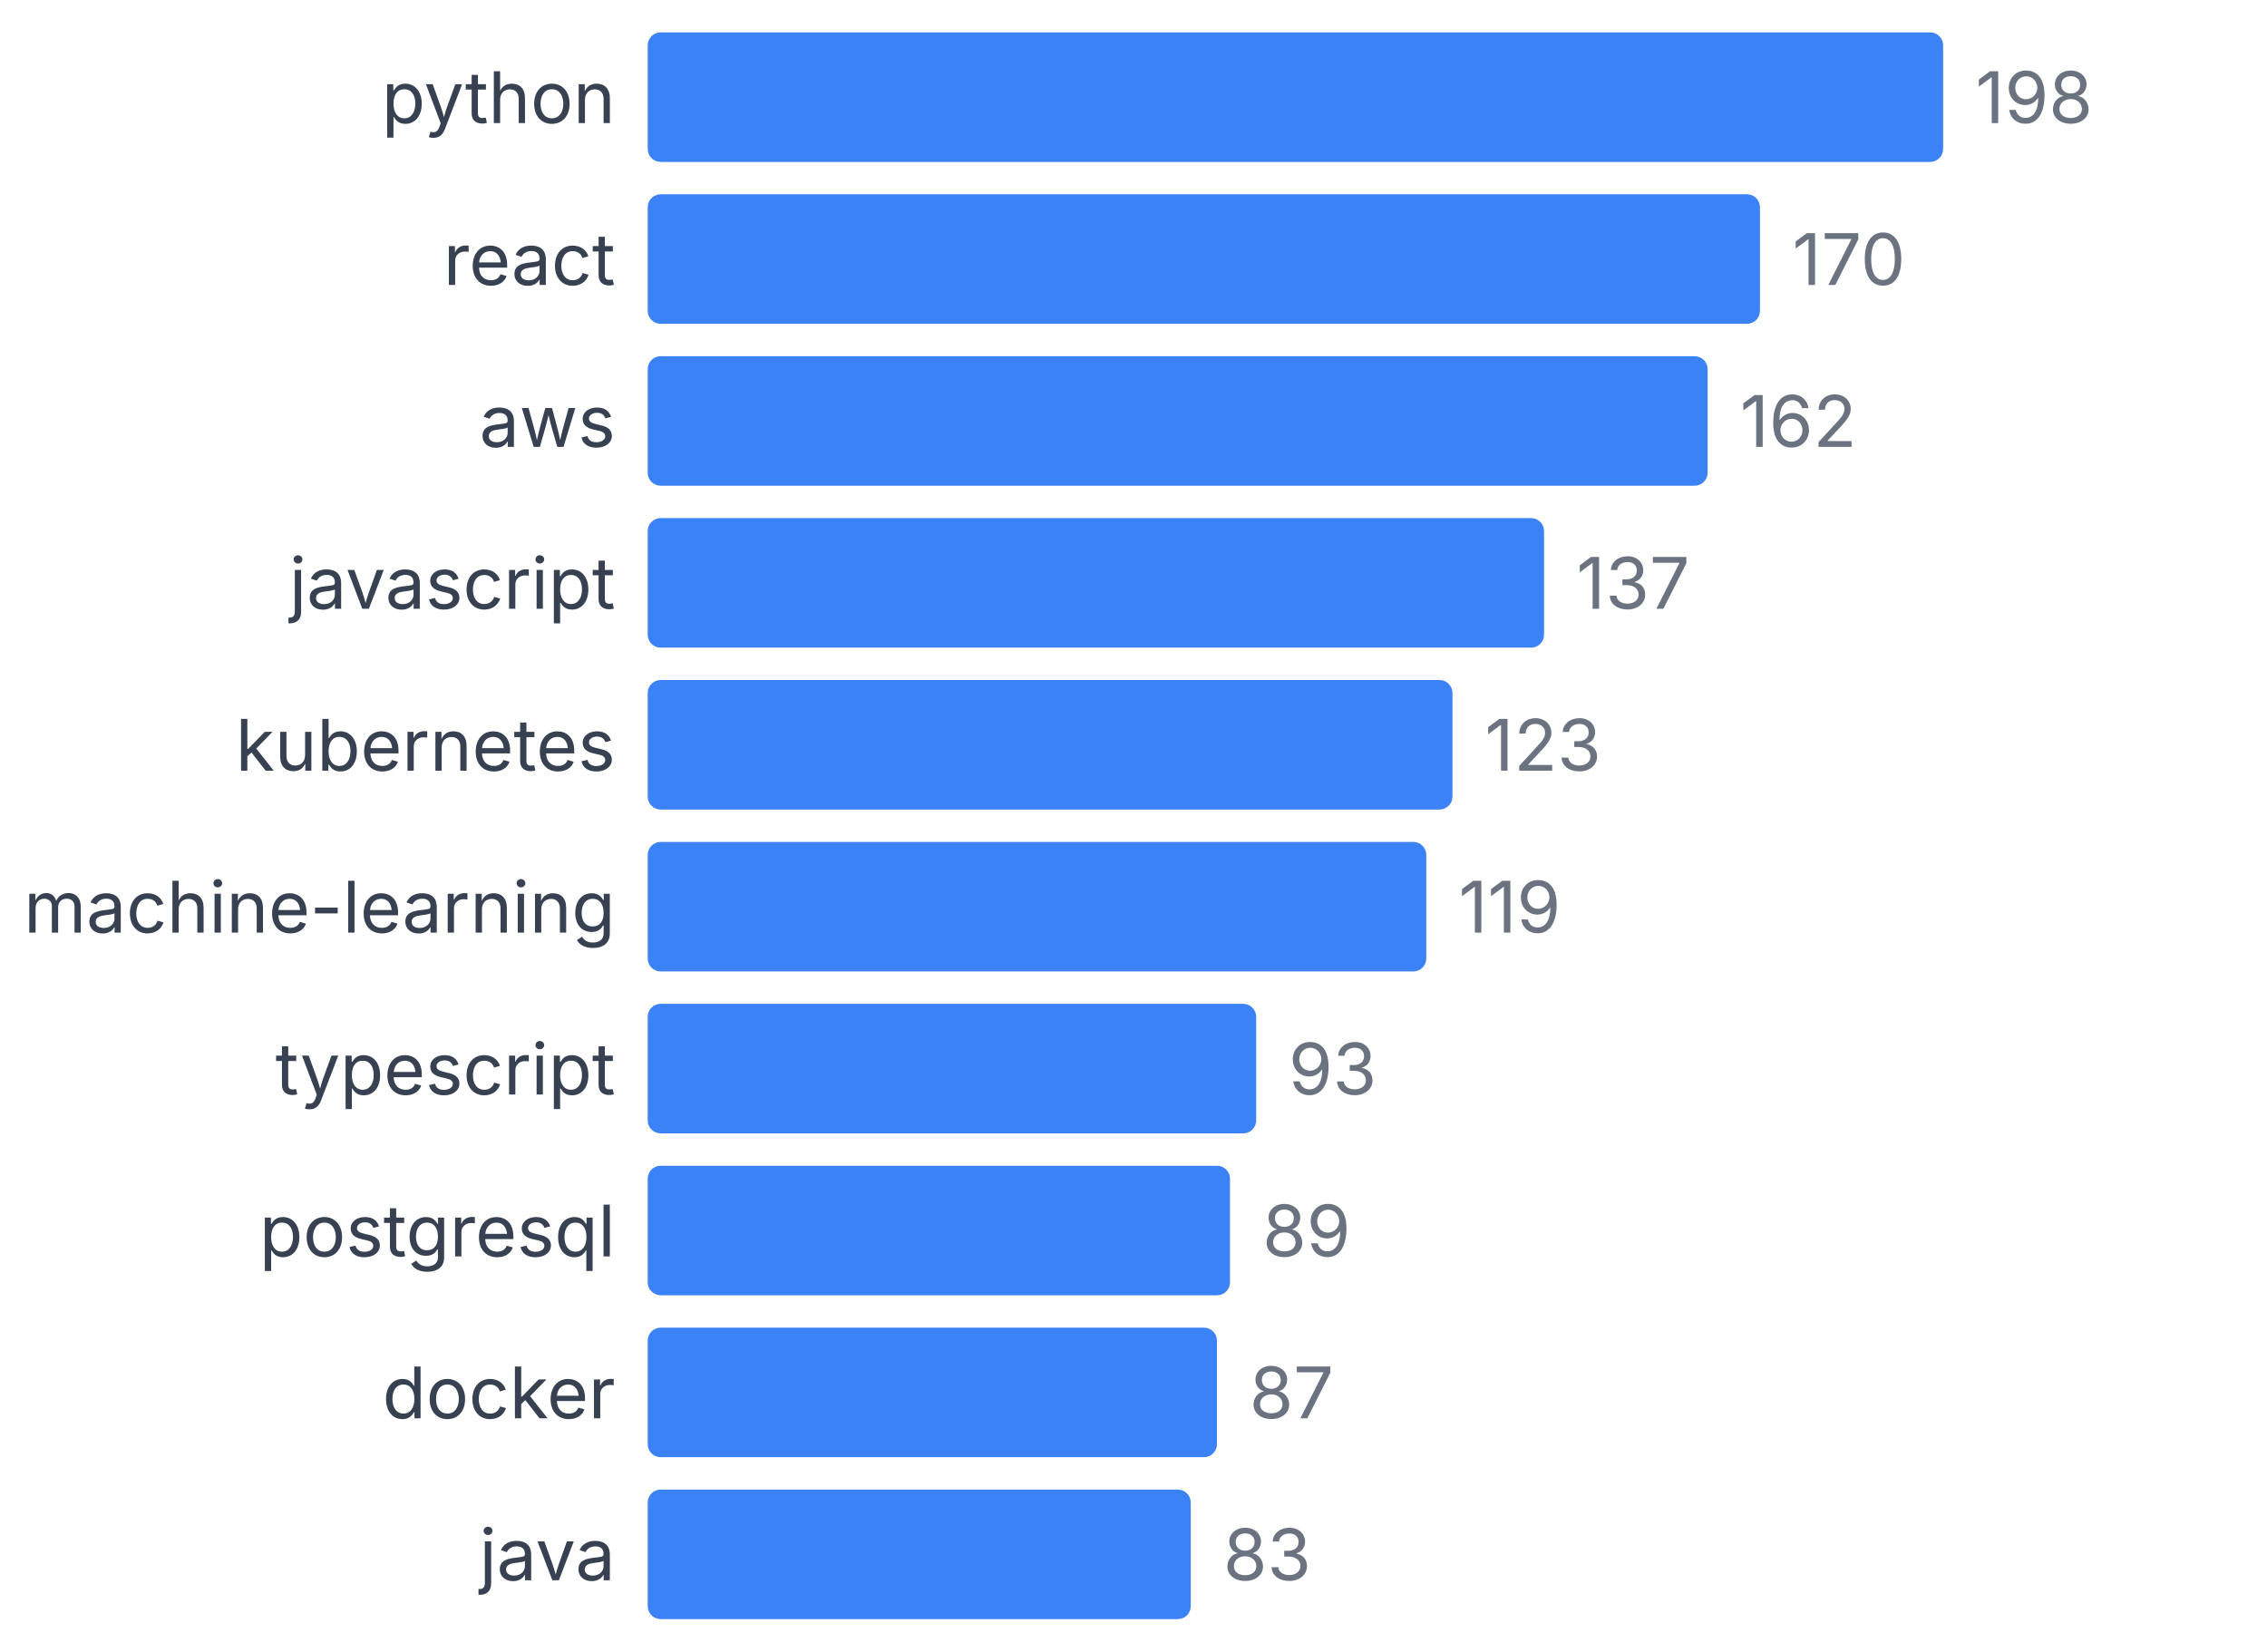
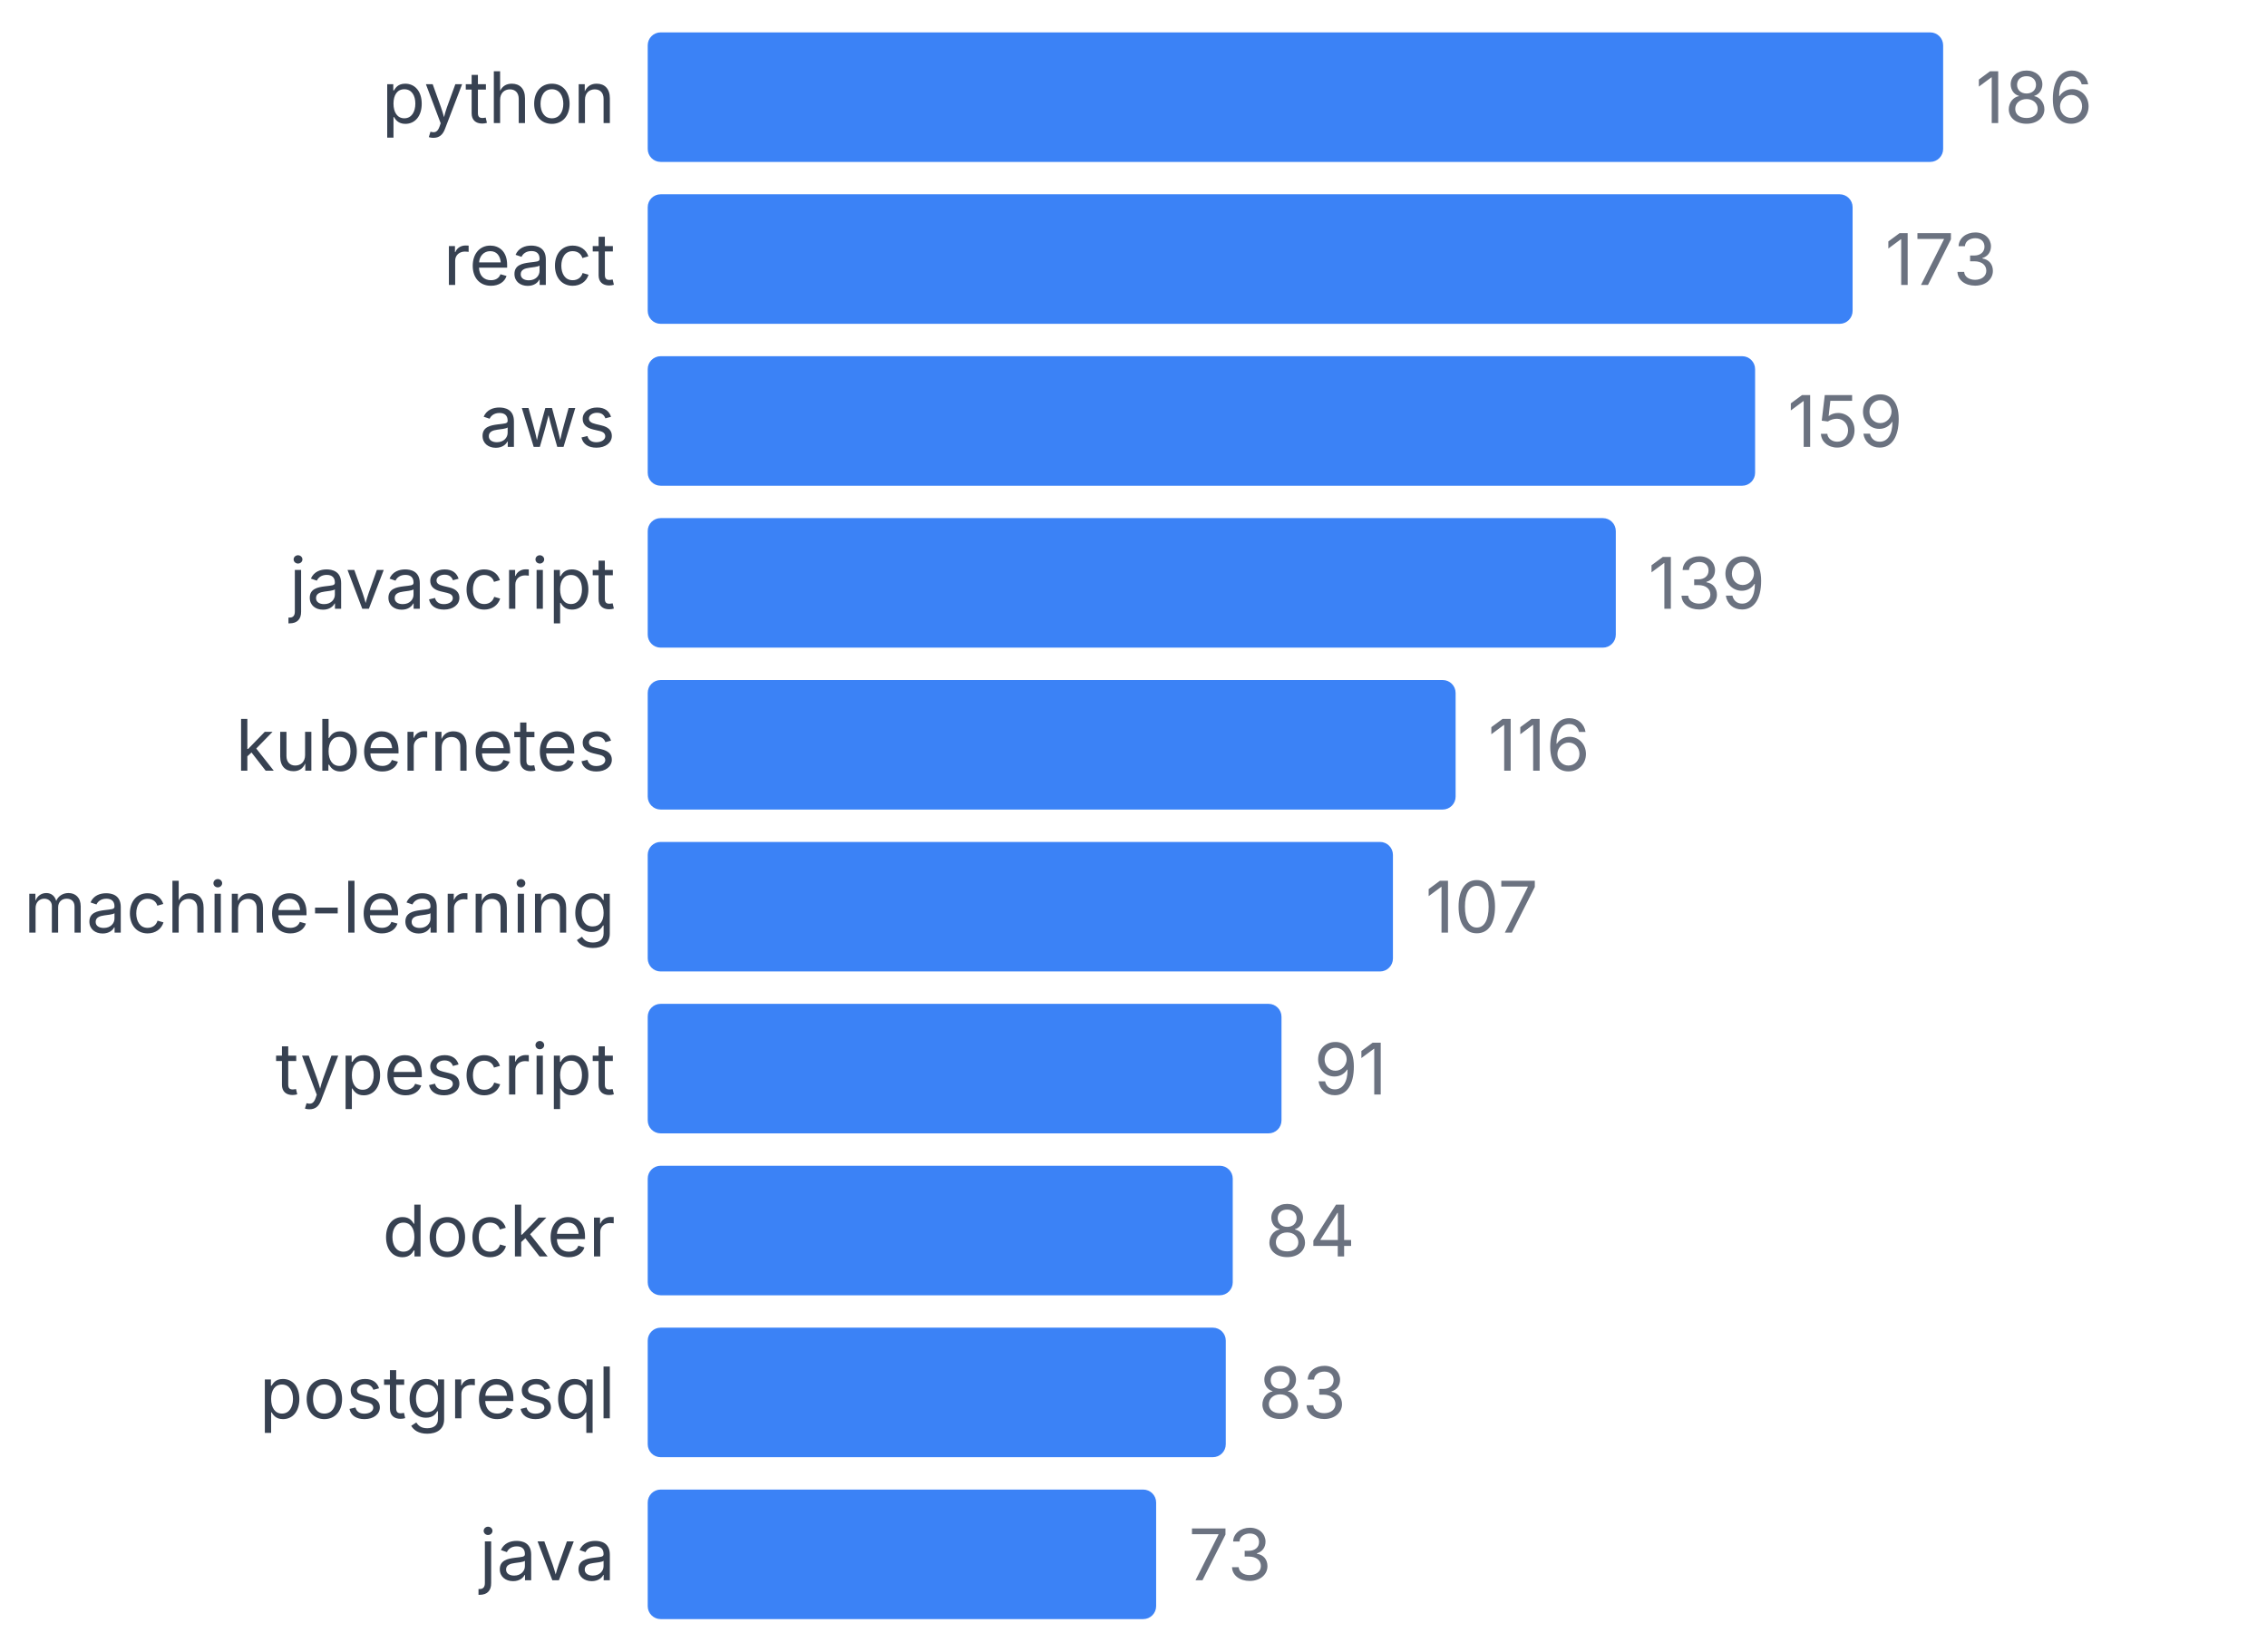
<svg xmlns="http://www.w3.org/2000/svg" width="350" height="255" viewBox="0 0 350 255">
  <style>
    text { font-family: system-ui, -apple-system, sans-serif; }
  </style>
  <text x="95" y="19" text-anchor="end" font-size="11" fill="#374151">python</text>
  <rect x="100" y="5" width="200" height="20" fill="#3b82f6" rx="2" />
-   <text x="305" y="19" font-size="11" fill="#6b7280">198</text>
+   <text x="305" y="19" font-size="11" fill="#6b7280">186</text>
  <text x="95" y="44" text-anchor="end" font-size="11" fill="#374151">react</text>
-   <rect x="100" y="30" width="171.717" height="20" fill="#3b82f6" rx="2" />
-   <text x="276.717" y="44" font-size="11" fill="#6b7280">170</text>
+   <rect x="100" y="30" width="186.022" height="20" fill="#3b82f6" rx="2" />
+   <text x="291.022" y="44" font-size="11" fill="#6b7280">173</text>
  <text x="95" y="69" text-anchor="end" font-size="11" fill="#374151">aws</text>
-   <rect x="100" y="55" width="163.636" height="20" fill="#3b82f6" rx="2" />
-   <text x="268.636" y="69" font-size="11" fill="#6b7280">162</text>
+   <rect x="100" y="55" width="170.968" height="20" fill="#3b82f6" rx="2" />
+   <text x="275.968" y="69" font-size="11" fill="#6b7280">159</text>
  <text x="95" y="94" text-anchor="end" font-size="11" fill="#374151">javascript</text>
-   <rect x="100" y="80" width="138.384" height="20" fill="#3b82f6" rx="2" />
-   <text x="243.384" y="94" font-size="11" fill="#6b7280">137</text>
+   <rect x="100" y="80" width="149.462" height="20" fill="#3b82f6" rx="2" />
+   <text x="254.462" y="94" font-size="11" fill="#6b7280">139</text>
  <text x="95" y="119" text-anchor="end" font-size="11" fill="#374151">kubernetes</text>
-   <rect x="100" y="105" width="124.242" height="20" fill="#3b82f6" rx="2" />
-   <text x="229.242" y="119" font-size="11" fill="#6b7280">123</text>
+   <rect x="100" y="105" width="124.731" height="20" fill="#3b82f6" rx="2" />
+   <text x="229.731" y="119" font-size="11" fill="#6b7280">116</text>
  <text x="95" y="144" text-anchor="end" font-size="11" fill="#374151">machine-learning</text>
-   <rect x="100" y="130" width="120.202" height="20" fill="#3b82f6" rx="2" />
-   <text x="225.202" y="144" font-size="11" fill="#6b7280">119</text>
+   <rect x="100" y="130" width="115.054" height="20" fill="#3b82f6" rx="2" />
+   <text x="220.054" y="144" font-size="11" fill="#6b7280">107</text>
  <text x="95" y="169" text-anchor="end" font-size="11" fill="#374151">typescript</text>
-   <rect x="100" y="155" width="93.939" height="20" fill="#3b82f6" rx="2" />
-   <text x="198.939" y="169" font-size="11" fill="#6b7280">93</text>
-   <text x="95" y="194" text-anchor="end" font-size="11" fill="#374151">postgresql</text>
-   <rect x="100" y="180" width="89.899" height="20" fill="#3b82f6" rx="2" />
-   <text x="194.899" y="194" font-size="11" fill="#6b7280">89</text>
-   <text x="95" y="219" text-anchor="end" font-size="11" fill="#374151">docker</text>
-   <rect x="100" y="205" width="87.879" height="20" fill="#3b82f6" rx="2" />
-   <text x="192.879" y="219" font-size="11" fill="#6b7280">87</text>
+   <rect x="100" y="155" width="97.849" height="20" fill="#3b82f6" rx="2" />
+   <text x="202.849" y="169" font-size="11" fill="#6b7280">91</text>
+   <text x="95" y="194" text-anchor="end" font-size="11" fill="#374151">docker</text>
+   <rect x="100" y="180" width="90.323" height="20" fill="#3b82f6" rx="2" />
+   <text x="195.323" y="194" font-size="11" fill="#6b7280">84</text>
+   <text x="95" y="219" text-anchor="end" font-size="11" fill="#374151">postgresql</text>
+   <rect x="100" y="205" width="89.247" height="20" fill="#3b82f6" rx="2" />
+   <text x="194.247" y="219" font-size="11" fill="#6b7280">83</text>
  <text x="95" y="244" text-anchor="end" font-size="11" fill="#374151">java</text>
-   <rect x="100" y="230" width="83.838" height="20" fill="#3b82f6" rx="2" />
-   <text x="188.838" y="244" font-size="11" fill="#6b7280">83</text>
+   <rect x="100" y="230" width="78.495" height="20" fill="#3b82f6" rx="2" />
+   <text x="183.495" y="244" font-size="11" fill="#6b7280">73</text>
</svg>
